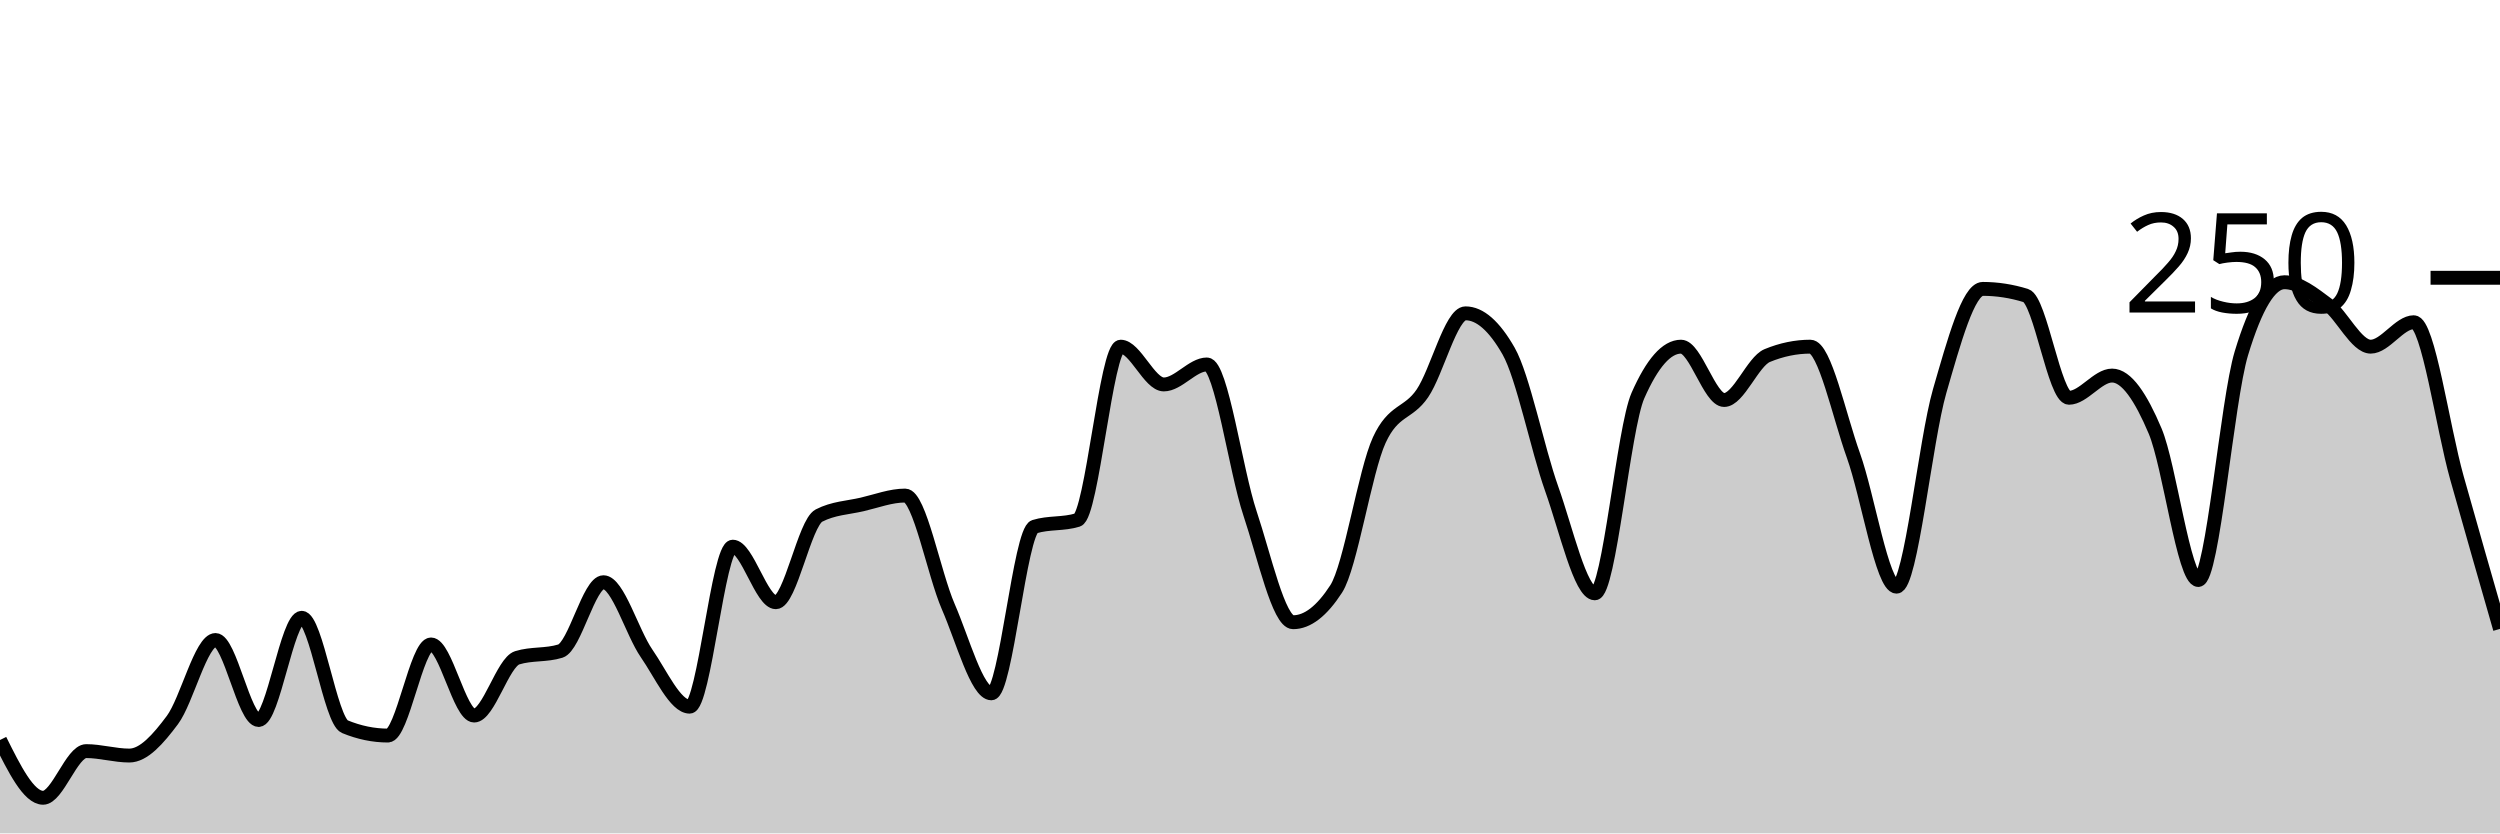
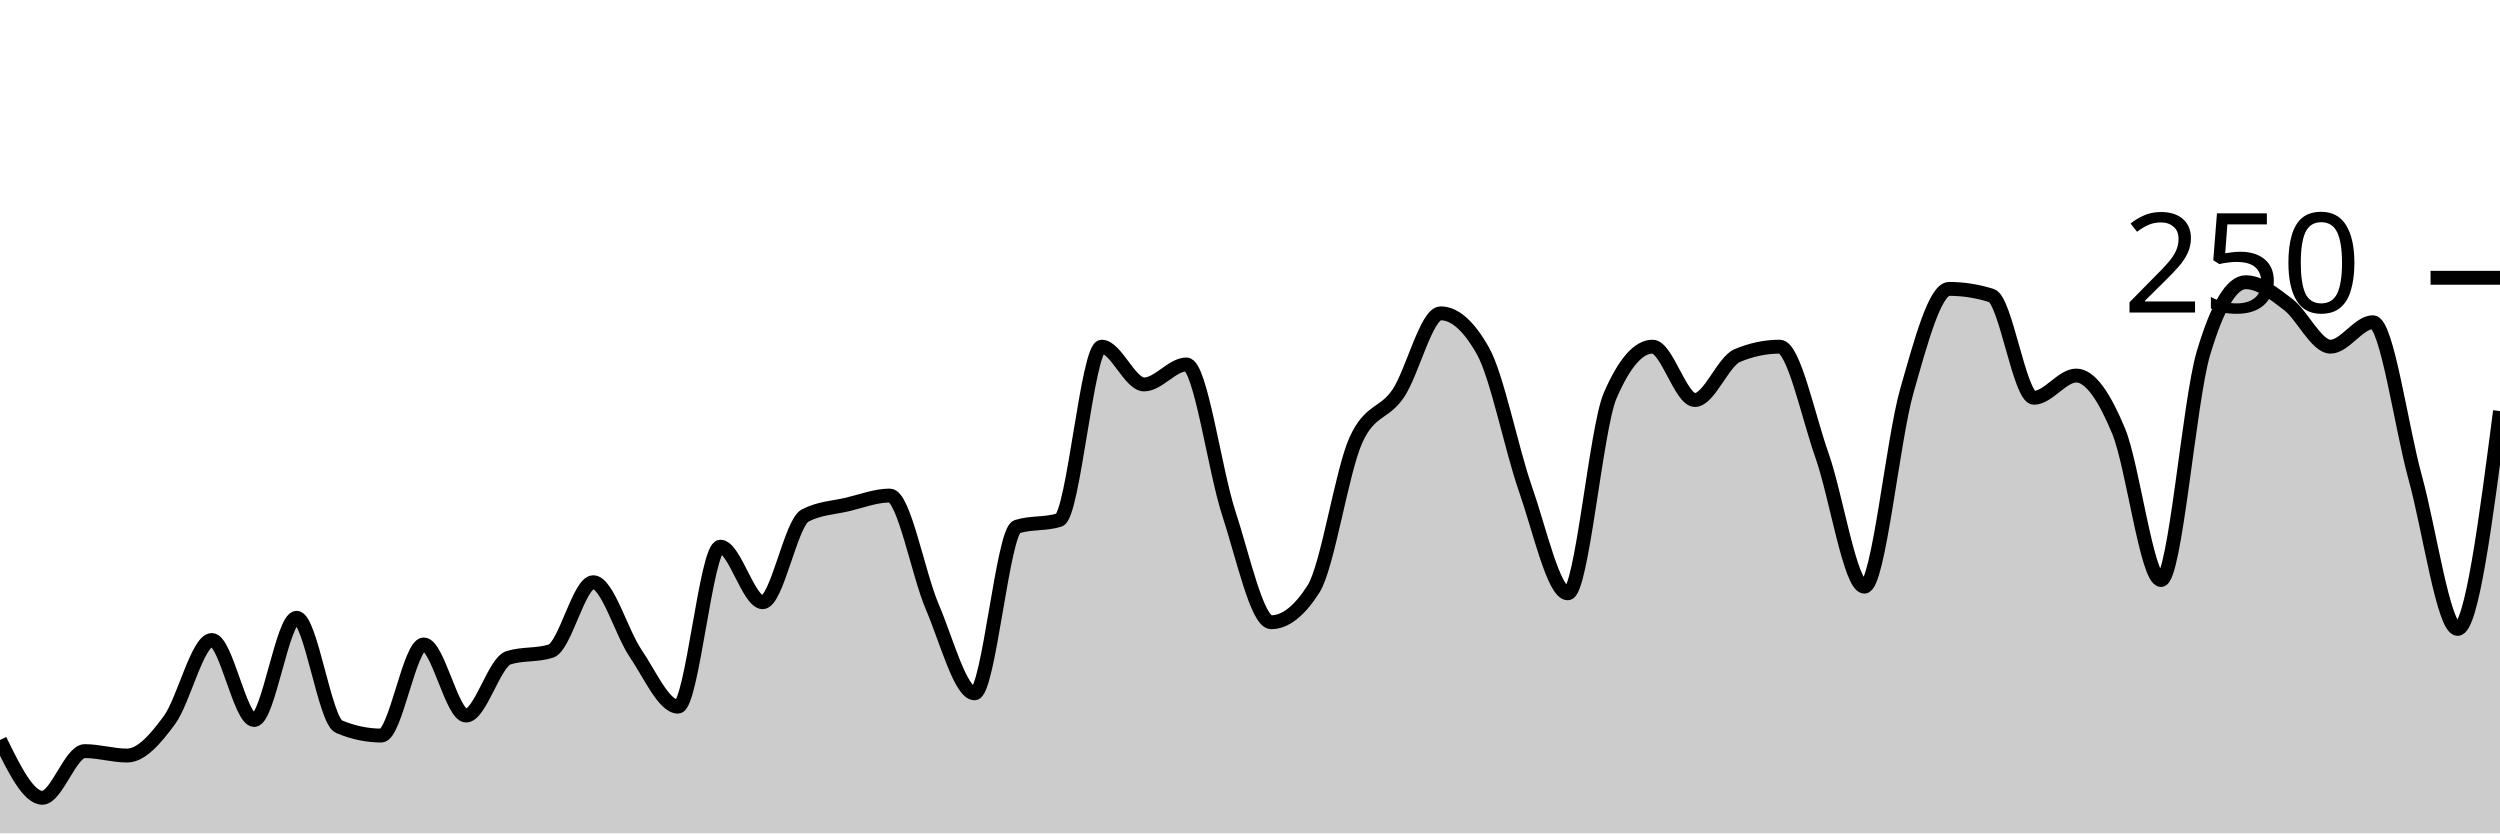
<svg xmlns="http://www.w3.org/2000/svg" viewBox="0 0 180 60">
  <g transform="translate(0,20)">
-     <path class="area" fill="rgba(0, 0, 0, 0.2)" d="M0,33.28C1.034,35.36,2.069,37.44,3.103,37.44C4.138,37.44,5.172,34.08,6.207,34.08C7.241,34.08,8.276,34.4,9.31,34.4C10.345,34.4,11.379,33.227,12.414,31.84C13.448,30.453,14.483,26.08,15.517,26.08C16.552,26.08,17.586,31.84,18.621,31.84C19.655,31.84,20.69,24.48,21.724,24.48C22.759,24.48,23.793,31.893,24.828,32.32C25.862,32.747,26.897,32.96,27.931,32.96C28.966,32.96,30,26.4,31.034,26.4C32.069,26.4,33.103,31.52,34.138,31.52C35.172,31.52,36.207,27.68,37.241,27.36C38.276,27.04,39.31,27.2,40.345,26.88C41.379,26.56,42.414,21.92,43.448,21.92C44.483,21.92,45.517,25.547,46.552,27.04C47.586,28.533,48.621,30.88,49.655,30.88C50.69,30.88,51.724,19.36,52.759,19.36C53.793,19.36,54.828,23.36,55.862,23.36C56.897,23.36,57.931,17.653,58.966,17.12C60,16.587,61.034,16.56,62.069,16.32C63.103,16.08,64.138,15.68,65.172,15.68C66.207,15.68,67.241,21.307,68.276,23.68C69.31,26.053,70.345,29.92,71.379,29.92C72.414,29.92,73.448,18.24,74.483,17.92C75.517,17.6,76.552,17.76,77.586,17.44C78.621,17.12,79.655,4.96,80.69,4.96C81.724,4.96,82.759,7.68,83.793,7.68C84.828,7.68,85.862,6.24,86.897,6.24C87.931,6.24,88.966,13.867,90,16.96C91.034,20.053,92.069,24.8,93.103,24.8C94.138,24.8,95.172,24,96.207,22.4C97.241,20.8,98.276,13.92,99.31,11.68C100.345,9.44,101.379,9.84,102.414,8.32C103.448,6.8,104.483,2.56,105.517,2.56C106.552,2.56,107.586,3.467,108.621,5.28C109.655,7.093,110.69,12.293,111.724,15.2C112.759,18.107,113.793,22.72,114.828,22.72C115.862,22.72,116.897,10.827,117.931,8.48C118.966,6.133,120,4.96,121.034,4.96C122.069,4.96,123.103,8.8,124.138,8.8C125.172,8.8,126.207,6.027,127.241,5.6C128.276,5.173,129.31,4.96,130.345,4.96C131.379,4.96,132.414,9.92,133.448,12.8C134.483,15.68,135.517,22.24,136.552,22.24C137.586,22.24,138.621,11.733,139.655,8.16C140.69,4.587,141.724,0.8,142.759,0.8C143.793,0.8,144.828,0.96,145.862,1.28C146.897,1.6,147.931,8.64,148.966,8.64C150,8.64,151.034,7.04,152.069,7.04C153.103,7.04,154.138,8.587,155.172,11.04C156.207,13.493,157.241,21.76,158.276,21.76C159.31,21.76,160.345,8.853,161.379,5.44C162.414,2.027,163.448,0.32,164.483,0.32C165.517,0.32,166.552,1.147,167.586,1.92C168.621,2.693,169.655,4.96,170.69,4.96C171.724,4.96,172.759,3.2,173.793,3.2C174.828,3.2,175.862,10.72,176.897,14.4C177.931,18.08,178.966,21.68,180,25.28L180,40C178.966,40,177.931,40,176.897,40C175.862,40,174.828,40,173.793,40C172.759,40,171.724,40,170.69,40C169.655,40,168.621,40,167.586,40C166.552,40,165.517,40,164.483,40C163.448,40,162.414,40,161.379,40C160.345,40,159.31,40,158.276,40C157.241,40,156.207,40,155.172,40C154.138,40,153.103,40,152.069,40C151.034,40,150,40,148.966,40C147.931,40,146.897,40,145.862,40C144.828,40,143.793,40,142.759,40C141.724,40,140.69,40,139.655,40C138.621,40,137.586,40,136.552,40C135.517,40,134.483,40,133.448,40C132.414,40,131.379,40,130.345,40C129.31,40,128.276,40,127.241,40C126.207,40,125.172,40,124.138,40C123.103,40,122.069,40,121.034,40C120,40,118.966,40,117.931,40C116.897,40,115.862,40,114.828,40C113.793,40,112.759,40,111.724,40C110.69,40,109.655,40,108.621,40C107.586,40,106.552,40,105.517,40C104.483,40,103.448,40,102.414,40C101.379,40,100.345,40,99.31,40C98.276,40,97.241,40,96.207,40C95.172,40,94.138,40,93.103,40C92.069,40,91.034,40,90,40C88.966,40,87.931,40,86.897,40C85.862,40,84.828,40,83.793,40C82.759,40,81.724,40,80.69,40C79.655,40,78.621,40,77.586,40C76.552,40,75.517,40,74.483,40C73.448,40,72.414,40,71.379,40C70.345,40,69.31,40,68.276,40C67.241,40,66.207,40,65.172,40C64.138,40,63.103,40,62.069,40C61.034,40,60,40,58.966,40C57.931,40,56.897,40,55.862,40C54.828,40,53.793,40,52.759,40C51.724,40,50.69,40,49.655,40C48.621,40,47.586,40,46.552,40C45.517,40,44.483,40,43.448,40C42.414,40,41.379,40,40.345,40C39.31,40,38.276,40,37.241,40C36.207,40,35.172,40,34.138,40C33.103,40,32.069,40,31.034,40C30,40,28.966,40,27.931,40C26.897,40,25.862,40,24.828,40C23.793,40,22.759,40,21.724,40C20.69,40,19.655,40,18.621,40C17.586,40,16.552,40,15.517,40C14.483,40,13.448,40,12.414,40C11.379,40,10.345,40,9.31,40C8.276,40,7.241,40,6.207,40C5.172,40,4.138,40,3.103,40C2.069,40,1.034,40,0,40Z" />
-     <path class="line" stroke="black" fill="none" d="M0,33.28C1.034,35.36,2.069,37.44,3.103,37.44C4.138,37.44,5.172,34.08,6.207,34.08C7.241,34.08,8.276,34.4,9.31,34.4C10.345,34.4,11.379,33.227,12.414,31.84C13.448,30.453,14.483,26.08,15.517,26.08C16.552,26.08,17.586,31.84,18.621,31.84C19.655,31.84,20.69,24.48,21.724,24.48C22.759,24.48,23.793,31.893,24.828,32.32C25.862,32.747,26.897,32.96,27.931,32.96C28.966,32.96,30,26.4,31.034,26.4C32.069,26.4,33.103,31.52,34.138,31.52C35.172,31.52,36.207,27.68,37.241,27.36C38.276,27.04,39.31,27.2,40.345,26.88C41.379,26.56,42.414,21.92,43.448,21.92C44.483,21.92,45.517,25.547,46.552,27.04C47.586,28.533,48.621,30.88,49.655,30.88C50.69,30.88,51.724,19.36,52.759,19.36C53.793,19.36,54.828,23.36,55.862,23.36C56.897,23.36,57.931,17.653,58.966,17.12C60,16.587,61.034,16.56,62.069,16.32C63.103,16.08,64.138,15.68,65.172,15.68C66.207,15.68,67.241,21.307,68.276,23.68C69.31,26.053,70.345,29.92,71.379,29.92C72.414,29.92,73.448,18.24,74.483,17.92C75.517,17.6,76.552,17.76,77.586,17.44C78.621,17.12,79.655,4.96,80.69,4.96C81.724,4.96,82.759,7.68,83.793,7.68C84.828,7.68,85.862,6.24,86.897,6.24C87.931,6.24,88.966,13.867,90,16.96C91.034,20.053,92.069,24.8,93.103,24.8C94.138,24.8,95.172,24,96.207,22.4C97.241,20.8,98.276,13.92,99.31,11.68C100.345,9.44,101.379,9.84,102.414,8.32C103.448,6.8,104.483,2.56,105.517,2.56C106.552,2.56,107.586,3.467,108.621,5.28C109.655,7.093,110.69,12.293,111.724,15.2C112.759,18.107,113.793,22.72,114.828,22.72C115.862,22.72,116.897,10.827,117.931,8.48C118.966,6.133,120,4.96,121.034,4.96C122.069,4.96,123.103,8.8,124.138,8.8C125.172,8.8,126.207,6.027,127.241,5.6C128.276,5.173,129.31,4.96,130.345,4.96C131.379,4.96,132.414,9.92,133.448,12.8C134.483,15.68,135.517,22.24,136.552,22.24C137.586,22.24,138.621,11.733,139.655,8.16C140.69,4.587,141.724,0.8,142.759,0.8C143.793,0.8,144.828,0.96,145.862,1.28C146.897,1.6,147.931,8.64,148.966,8.64C150,8.64,151.034,7.04,152.069,7.04C153.103,7.04,154.138,8.587,155.172,11.04C156.207,13.493,157.241,21.76,158.276,21.76C159.31,21.76,160.345,8.853,161.379,5.44C162.414,2.027,163.448,0.32,164.483,0.32C165.517,0.32,166.552,1.147,167.586,1.92C168.621,2.693,169.655,4.96,170.69,4.96C171.724,4.96,172.759,3.2,173.793,3.2C174.828,3.2,175.862,10.72,176.897,14.4C177.931,18.08,178.966,21.68,180,25.28" />
+     <path class="area" fill="rgba(0, 0, 0, 0.2)" d="M0,33.28C1.017,35.36,2.034,37.44,3.051,37.44C4.068,37.44,5.085,34.08,6.102,34.08C7.119,34.08,8.136,34.4,9.153,34.4C10.169,34.4,11.186,33.227,12.203,31.84C13.22,30.453,14.237,26.08,15.254,26.08C16.271,26.08,17.288,31.84,18.305,31.84C19.322,31.84,20.339,24.48,21.356,24.48C22.373,24.48,23.39,31.893,24.407,32.32C25.424,32.747,26.441,32.96,27.458,32.96C28.475,32.96,29.492,26.4,30.508,26.4C31.525,26.4,32.542,31.52,33.559,31.52C34.576,31.52,35.593,27.68,36.61,27.36C37.627,27.04,38.644,27.2,39.661,26.88C40.678,26.56,41.695,21.92,42.712,21.92C43.729,21.92,44.746,25.547,45.763,27.04C46.78,28.533,47.797,30.88,48.814,30.88C49.831,30.88,50.847,19.36,51.864,19.36C52.881,19.36,53.898,23.36,54.915,23.36C55.932,23.36,56.949,17.653,57.966,17.12C58.983,16.587,60,16.56,61.017,16.32C62.034,16.08,63.051,15.68,64.068,15.68C65.085,15.68,66.102,21.307,67.119,23.68C68.136,26.053,69.153,29.92,70.169,29.92C71.186,29.92,72.203,18.24,73.22,17.92C74.237,17.6,75.254,17.76,76.271,17.44C77.288,17.12,78.305,4.96,79.322,4.96C80.339,4.96,81.356,7.68,82.373,7.68C83.39,7.68,84.407,6.24,85.424,6.24C86.441,6.24,87.458,13.867,88.475,16.96C89.492,20.053,90.508,24.8,91.525,24.8C92.542,24.8,93.559,24,94.576,22.4C95.593,20.8,96.61,13.92,97.627,11.68C98.644,9.44,99.661,9.84,100.678,8.32C101.695,6.8,102.712,2.56,103.729,2.56C104.746,2.56,105.763,3.467,106.78,5.28C107.797,7.093,108.814,12.293,109.831,15.2C110.847,18.107,111.864,22.72,112.881,22.72C113.898,22.72,114.915,10.827,115.932,8.48C116.949,6.133,117.966,4.96,118.983,4.96C120,4.96,121.017,8.8,122.034,8.8C123.051,8.8,124.068,6.027,125.085,5.6C126.102,5.173,127.119,4.96,128.136,4.96C129.153,4.96,130.169,9.92,131.186,12.8C132.203,15.68,133.22,22.24,134.237,22.24C135.254,22.24,136.271,11.733,137.288,8.16C138.305,4.587,139.322,0.8,140.339,0.8C141.356,0.8,142.373,0.96,143.39,1.28C144.407,1.6,145.424,8.64,146.441,8.64C147.458,8.64,148.475,7.04,149.492,7.04C150.508,7.04,151.525,8.587,152.542,11.04C153.559,13.493,154.576,21.76,155.593,21.76C156.61,21.76,157.627,8.853,158.644,5.44C159.661,2.027,160.678,0.32,161.695,0.32C162.712,0.32,163.729,1.147,164.746,1.92C165.763,2.693,166.78,4.96,167.797,4.96C168.814,4.96,169.831,3.2,170.847,3.2C171.864,3.2,172.881,10.72,173.898,14.4C174.915,18.08,175.932,25.28,176.949,25.28C177.966,25.28,178.983,17.44,180,9.6L180,40C178.983,40,177.966,40,176.949,40C175.932,40,174.915,40,173.898,40C172.881,40,171.864,40,170.847,40C169.831,40,168.814,40,167.797,40C166.78,40,165.763,40,164.746,40C163.729,40,162.712,40,161.695,40C160.678,40,159.661,40,158.644,40C157.627,40,156.61,40,155.593,40C154.576,40,153.559,40,152.542,40C151.525,40,150.508,40,149.492,40C148.475,40,147.458,40,146.441,40C145.424,40,144.407,40,143.39,40C142.373,40,141.356,40,140.339,40C139.322,40,138.305,40,137.288,40C136.271,40,135.254,40,134.237,40C133.22,40,132.203,40,131.186,40C130.169,40,129.153,40,128.136,40C127.119,40,126.102,40,125.085,40C124.068,40,123.051,40,122.034,40C121.017,40,120,40,118.983,40C117.966,40,116.949,40,115.932,40C114.915,40,113.898,40,112.881,40C111.864,40,110.847,40,109.831,40C108.814,40,107.797,40,106.78,40C105.763,40,104.746,40,103.729,40C102.712,40,101.695,40,100.678,40C99.661,40,98.644,40,97.627,40C96.61,40,95.593,40,94.576,40C93.559,40,92.542,40,91.525,40C90.508,40,89.492,40,88.475,40C87.458,40,86.441,40,85.424,40C84.407,40,83.39,40,82.373,40C81.356,40,80.339,40,79.322,40C78.305,40,77.288,40,76.271,40C75.254,40,74.237,40,73.22,40C72.203,40,71.186,40,70.169,40C69.153,40,68.136,40,67.119,40C66.102,40,65.085,40,64.068,40C63.051,40,62.034,40,61.017,40C60,40,58.983,40,57.966,40C56.949,40,55.932,40,54.915,40C53.898,40,52.881,40,51.864,40C50.847,40,49.831,40,48.814,40C47.797,40,46.78,40,45.763,40C44.746,40,43.729,40,42.712,40C41.695,40,40.678,40,39.661,40C38.644,40,37.627,40,36.61,40C35.593,40,34.576,40,33.559,40C32.542,40,31.525,40,30.508,40C29.492,40,28.475,40,27.458,40C26.441,40,25.424,40,24.407,40C23.39,40,22.373,40,21.356,40C20.339,40,19.322,40,18.305,40C17.288,40,16.271,40,15.254,40C14.237,40,13.22,40,12.203,40C11.186,40,10.169,40,9.153,40C8.136,40,7.119,40,6.102,40C5.085,40,4.068,40,3.051,40C2.034,40,1.017,40,0,40Z" />
+     <path class="line" stroke="black" fill="none" d="M0,33.28C1.017,35.36,2.034,37.44,3.051,37.44C4.068,37.44,5.085,34.08,6.102,34.08C7.119,34.08,8.136,34.4,9.153,34.4C10.169,34.4,11.186,33.227,12.203,31.84C13.22,30.453,14.237,26.08,15.254,26.08C16.271,26.08,17.288,31.84,18.305,31.84C19.322,31.84,20.339,24.48,21.356,24.48C22.373,24.48,23.39,31.893,24.407,32.32C25.424,32.747,26.441,32.96,27.458,32.96C28.475,32.96,29.492,26.4,30.508,26.4C31.525,26.4,32.542,31.52,33.559,31.52C34.576,31.52,35.593,27.68,36.61,27.36C37.627,27.04,38.644,27.2,39.661,26.88C40.678,26.56,41.695,21.92,42.712,21.92C43.729,21.92,44.746,25.547,45.763,27.04C46.78,28.533,47.797,30.88,48.814,30.88C49.831,30.88,50.847,19.36,51.864,19.36C52.881,19.36,53.898,23.36,54.915,23.36C55.932,23.36,56.949,17.653,57.966,17.12C58.983,16.587,60,16.56,61.017,16.32C62.034,16.08,63.051,15.68,64.068,15.68C65.085,15.68,66.102,21.307,67.119,23.68C68.136,26.053,69.153,29.92,70.169,29.92C71.186,29.92,72.203,18.24,73.22,17.92C74.237,17.6,75.254,17.76,76.271,17.44C77.288,17.12,78.305,4.96,79.322,4.96C80.339,4.96,81.356,7.68,82.373,7.68C83.39,7.68,84.407,6.24,85.424,6.24C86.441,6.24,87.458,13.867,88.475,16.96C89.492,20.053,90.508,24.8,91.525,24.8C92.542,24.8,93.559,24,94.576,22.4C95.593,20.8,96.61,13.92,97.627,11.68C98.644,9.44,99.661,9.84,100.678,8.32C101.695,6.8,102.712,2.56,103.729,2.56C104.746,2.56,105.763,3.467,106.78,5.28C107.797,7.093,108.814,12.293,109.831,15.2C110.847,18.107,111.864,22.72,112.881,22.72C113.898,22.72,114.915,10.827,115.932,8.48C116.949,6.133,117.966,4.96,118.983,4.96C120,4.96,121.017,8.8,122.034,8.8C123.051,8.8,124.068,6.027,125.085,5.6C126.102,5.173,127.119,4.96,128.136,4.96C129.153,4.96,130.169,9.92,131.186,12.8C132.203,15.68,133.22,22.24,134.237,22.24C135.254,22.24,136.271,11.733,137.288,8.16C138.305,4.587,139.322,0.8,140.339,0.8C141.356,0.8,142.373,0.96,143.39,1.28C144.407,1.6,145.424,8.64,146.441,8.64C147.458,8.64,148.475,7.04,149.492,7.04C150.508,7.04,151.525,8.587,152.542,11.04C153.559,13.493,154.576,21.76,155.593,21.76C156.61,21.76,157.627,8.853,158.644,5.44C159.661,2.027,160.678,0.32,161.695,0.32C162.712,0.32,163.729,1.147,164.746,1.92C165.763,2.693,166.78,4.96,167.797,4.96C168.814,4.96,169.831,3.2,170.847,3.2C171.864,3.2,172.881,10.72,173.898,14.4C174.915,18.08,175.932,25.28,176.949,25.28C177.966,25.28,178.983,17.44,180,9.6" />
    <path class="axis-ceiling" stroke-width="1" stroke="black" fill="none" d="M175,0L180,0" />
    <text class="axis-ceiling-label" font-family="sans-serif" text-anchor="end" font-size="10px" x="170" y="2.5">250</text>
  </g>
</svg>
